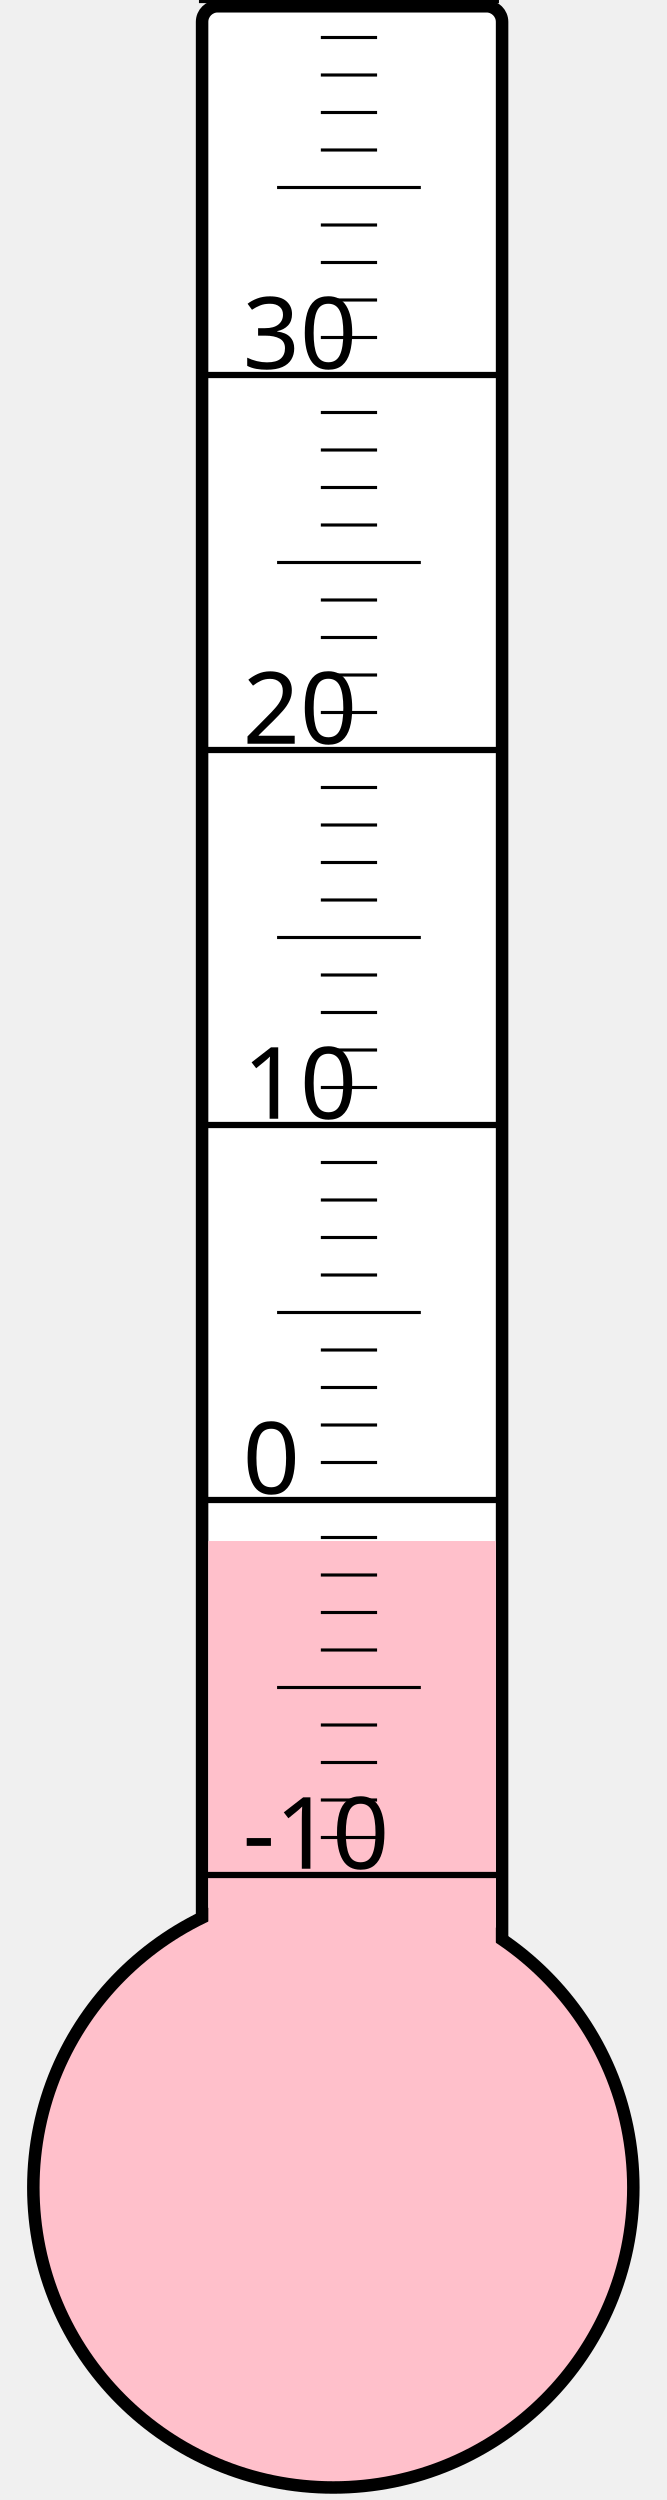
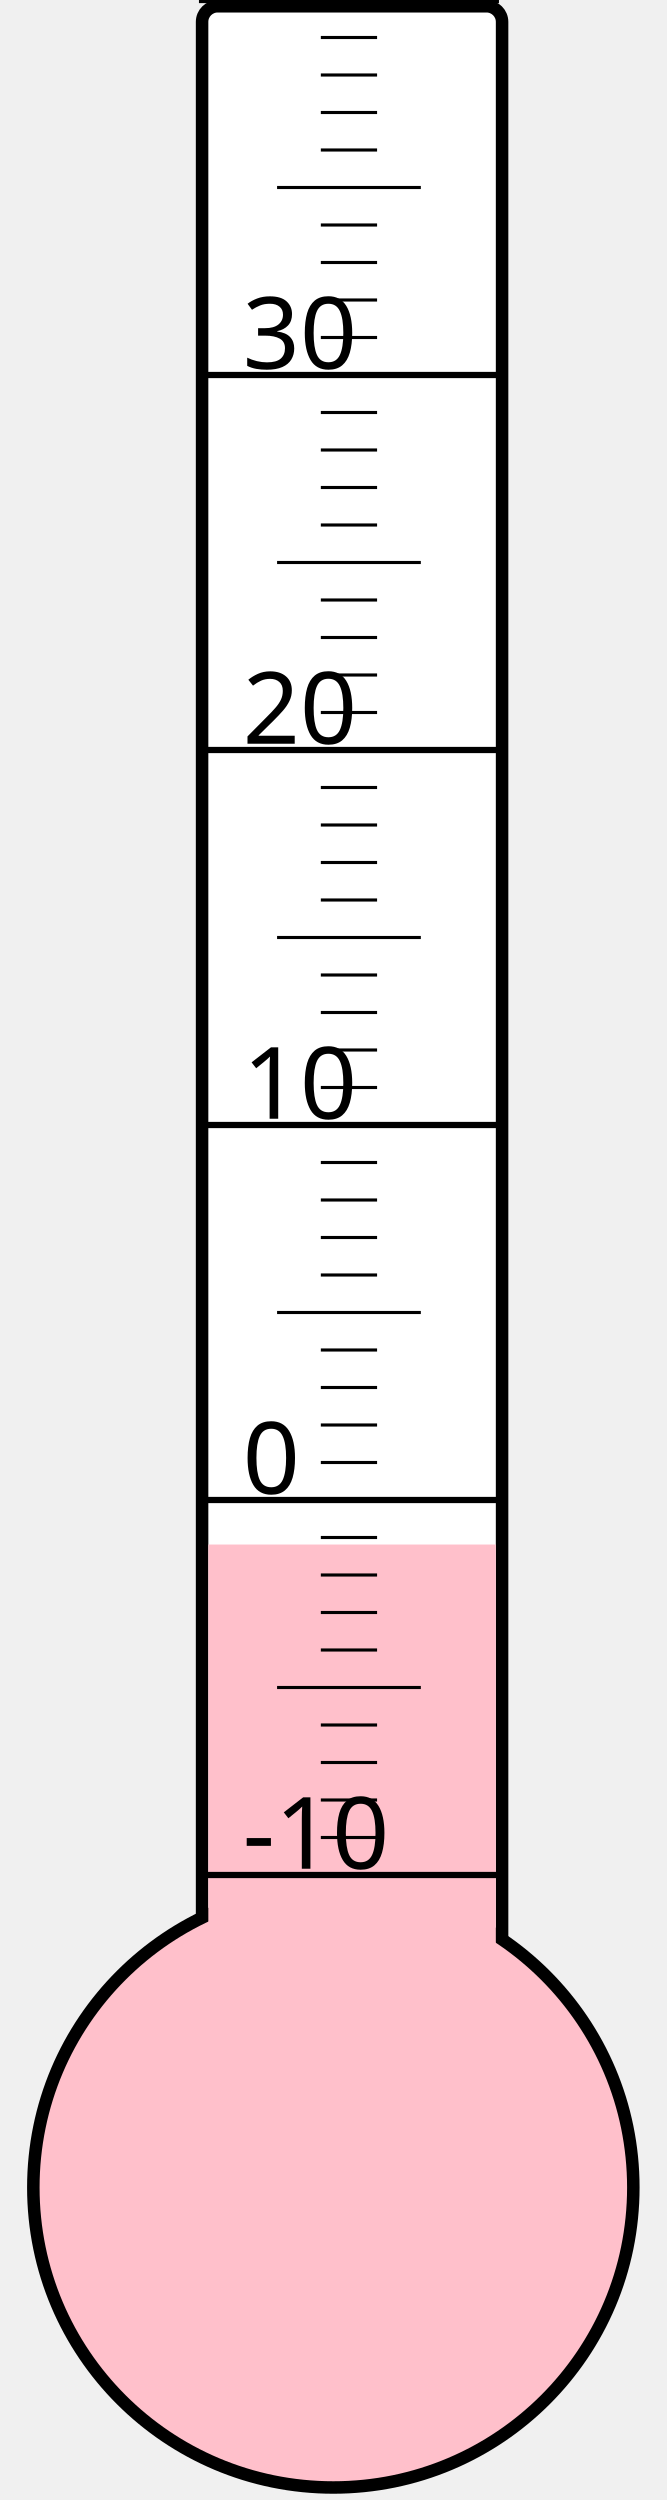
<svg xmlns="http://www.w3.org/2000/svg" width="40px" height="150px" viewBox="0 0 200 800">
  <rect width="200" height="800" x="0" y="0" style="fill: #ffffeb; fill-opacity: 0;" />
  <rect width="96" height="680" x="58" y="2" rx="5" ry="5" style="fill: white; fill-opacity: 1; stroke: black; stroke-width: 4;" />
  <circle cx="100" cy="700" r="96" style="fill: pink; stroke: black; stroke-width: 4;" />
-   <rect width="92" height="206.875" x="60" y="493.125" style="fill: pink; fill-opacity: 1; stroke-width: 0;" />
+   <rect width="92" height="205.75" x="60" y="494.25" style="fill: pink; fill-opacity: 1; stroke-width: 0;" />
  <text x="71" y="598" style="font-family: sans-serif; font-size: 24pt;">-10</text>
  <text x="71" y="478" style="font-family: sans-serif; font-size: 24pt;">0</text>
  <text x="71" y="358" style="font-family: sans-serif; font-size: 24pt;">10</text>
  <text x="71" y="238" style="font-family: sans-serif; font-size: 24pt;">20</text>
  <text x="71" y="118" style="font-family: sans-serif; font-size: 24pt;">30</text>
  <g style="stroke: black;">
    <line x1="57" y1="600" x2="153" y2="600" style="stroke-width: 2;" />
    <line x1="96" y1="588" x2="114" y2="588" style="stroke-width: 1;" />
    <line x1="96" y1="576" x2="114" y2="576" style="stroke-width: 1;" />
    <line x1="96" y1="564" x2="114" y2="564" style="stroke-width: 1;" />
    <line x1="96" y1="552" x2="114" y2="552" style="stroke-width: 1;" />
    <line x1="82" y1="540" x2="128" y2="540" style="stroke-width: 1;" />
    <line x1="96" y1="528" x2="114" y2="528" style="stroke-width: 1;" />
    <line x1="96" y1="516" x2="114" y2="516" style="stroke-width: 1;" />
    <line x1="96" y1="504" x2="114" y2="504" style="stroke-width: 1;" />
    <line x1="96" y1="492" x2="114" y2="492" style="stroke-width: 1;" />
    <line x1="57" y1="480" x2="153" y2="480" style="stroke-width: 2;" />
    <line x1="96" y1="468" x2="114" y2="468" style="stroke-width: 1;" />
    <line x1="96" y1="456" x2="114" y2="456" style="stroke-width: 1;" />
    <line x1="96" y1="444" x2="114" y2="444" style="stroke-width: 1;" />
    <line x1="96" y1="432" x2="114" y2="432" style="stroke-width: 1;" />
    <line x1="82" y1="420" x2="128" y2="420" style="stroke-width: 1;" />
    <line x1="96" y1="408" x2="114" y2="408" style="stroke-width: 1;" />
    <line x1="96" y1="396" x2="114" y2="396" style="stroke-width: 1;" />
    <line x1="96" y1="384" x2="114" y2="384" style="stroke-width: 1;" />
    <line x1="96" y1="372" x2="114" y2="372" style="stroke-width: 1;" />
    <line x1="57" y1="360" x2="153" y2="360" style="stroke-width: 2;" />
    <line x1="96" y1="348" x2="114" y2="348" style="stroke-width: 1;" />
    <line x1="96" y1="336" x2="114" y2="336" style="stroke-width: 1;" />
    <line x1="96" y1="324" x2="114" y2="324" style="stroke-width: 1;" />
    <line x1="96" y1="312" x2="114" y2="312" style="stroke-width: 1;" />
    <line x1="82" y1="300" x2="128" y2="300" style="stroke-width: 1;" />
    <line x1="96" y1="288" x2="114" y2="288" style="stroke-width: 1;" />
    <line x1="96" y1="276" x2="114" y2="276" style="stroke-width: 1;" />
    <line x1="96" y1="264" x2="114" y2="264" style="stroke-width: 1;" />
    <line x1="96" y1="252" x2="114" y2="252" style="stroke-width: 1;" />
    <line x1="57" y1="240" x2="153" y2="240" style="stroke-width: 2;" />
    <line x1="96" y1="228" x2="114" y2="228" style="stroke-width: 1;" />
    <line x1="96" y1="216" x2="114" y2="216" style="stroke-width: 1;" />
    <line x1="96" y1="204" x2="114" y2="204" style="stroke-width: 1;" />
    <line x1="96" y1="192" x2="114" y2="192" style="stroke-width: 1;" />
    <line x1="82" y1="180" x2="128" y2="180" style="stroke-width: 1;" />
    <line x1="96" y1="168" x2="114" y2="168" style="stroke-width: 1;" />
    <line x1="96" y1="156" x2="114" y2="156" style="stroke-width: 1;" />
    <line x1="96" y1="144" x2="114" y2="144" style="stroke-width: 1;" />
    <line x1="96" y1="132" x2="114" y2="132" style="stroke-width: 1;" />
    <line x1="57" y1="120" x2="153" y2="120" style="stroke-width: 2;" />
    <line x1="96" y1="108" x2="114" y2="108" style="stroke-width: 1;" />
    <line x1="96" y1="96" x2="114" y2="96" style="stroke-width: 1;" />
    <line x1="96" y1="84" x2="114" y2="84" style="stroke-width: 1;" />
    <line x1="96" y1="72" x2="114" y2="72" style="stroke-width: 1;" />
    <line x1="82" y1="60" x2="128" y2="60" style="stroke-width: 1;" />
    <line x1="96" y1="48" x2="114" y2="48" style="stroke-width: 1;" />
    <line x1="96" y1="36" x2="114" y2="36" style="stroke-width: 1;" />
    <line x1="96" y1="24" x2="114" y2="24" style="stroke-width: 1;" />
    <line x1="96" y1="12" x2="114" y2="12" style="stroke-width: 1;" />
    <line x1="57" y1="0" x2="153" y2="0" style="stroke-width: 2;" />
  </g>
</svg>
